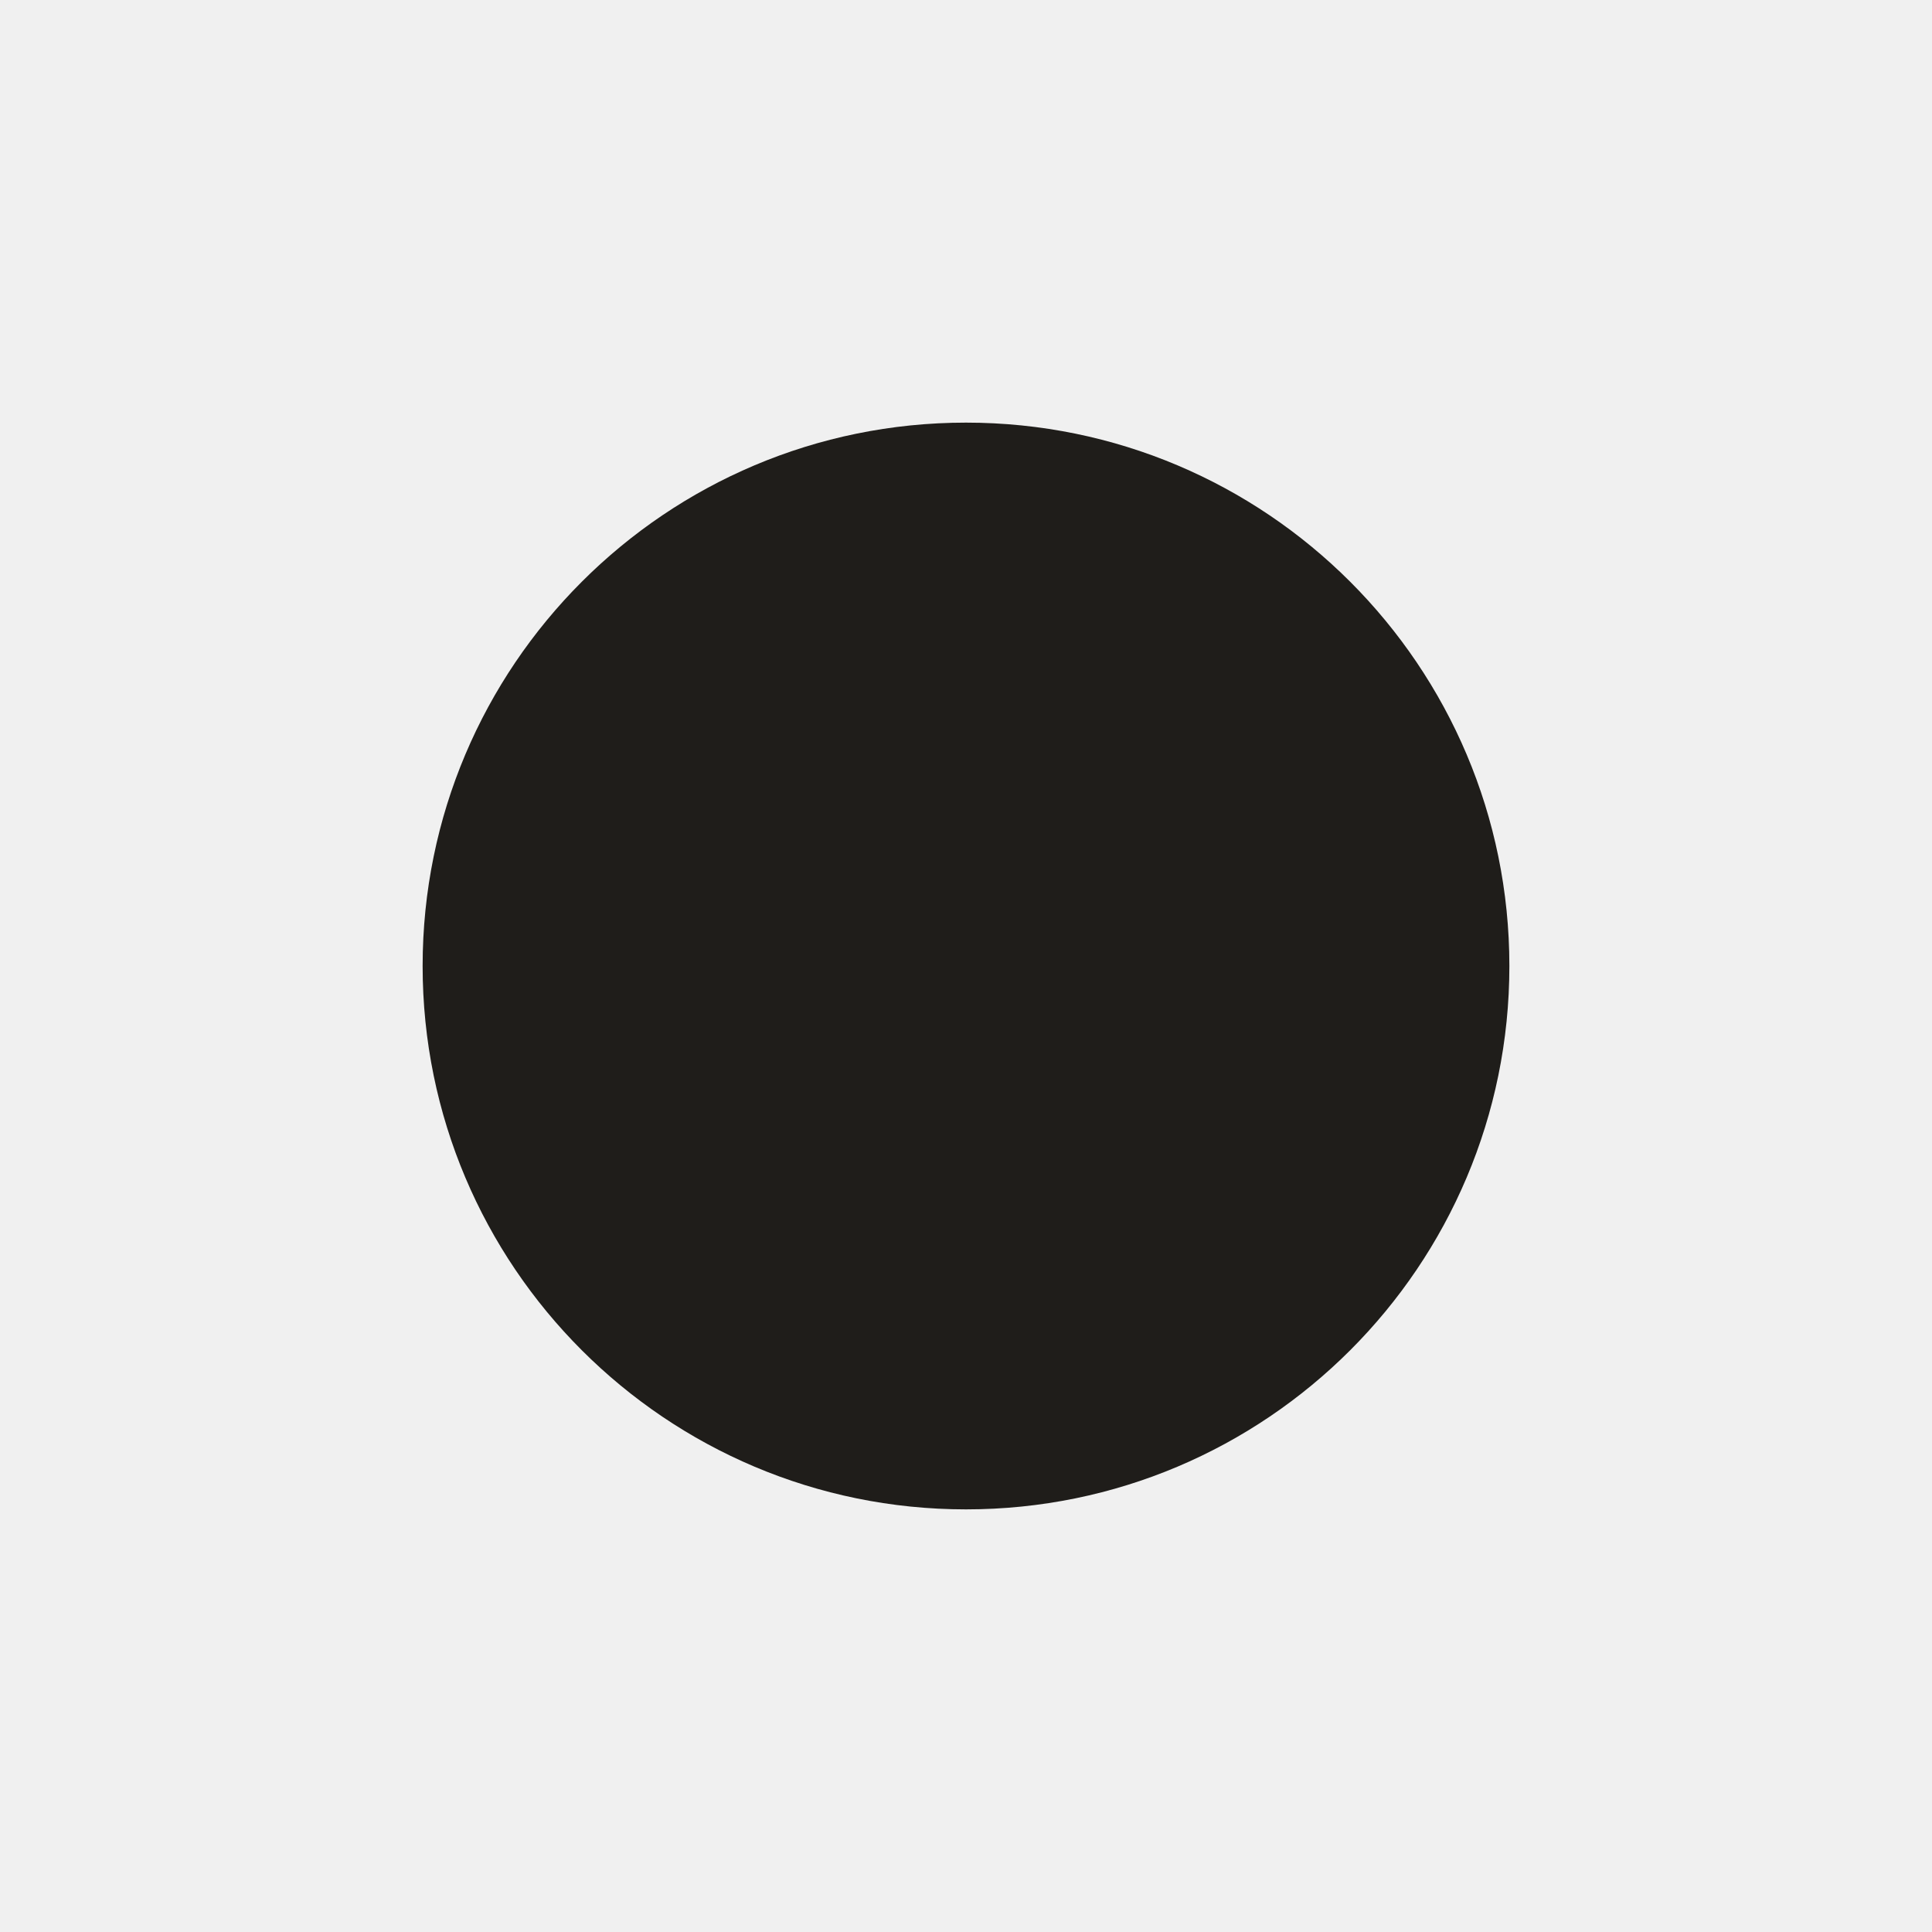
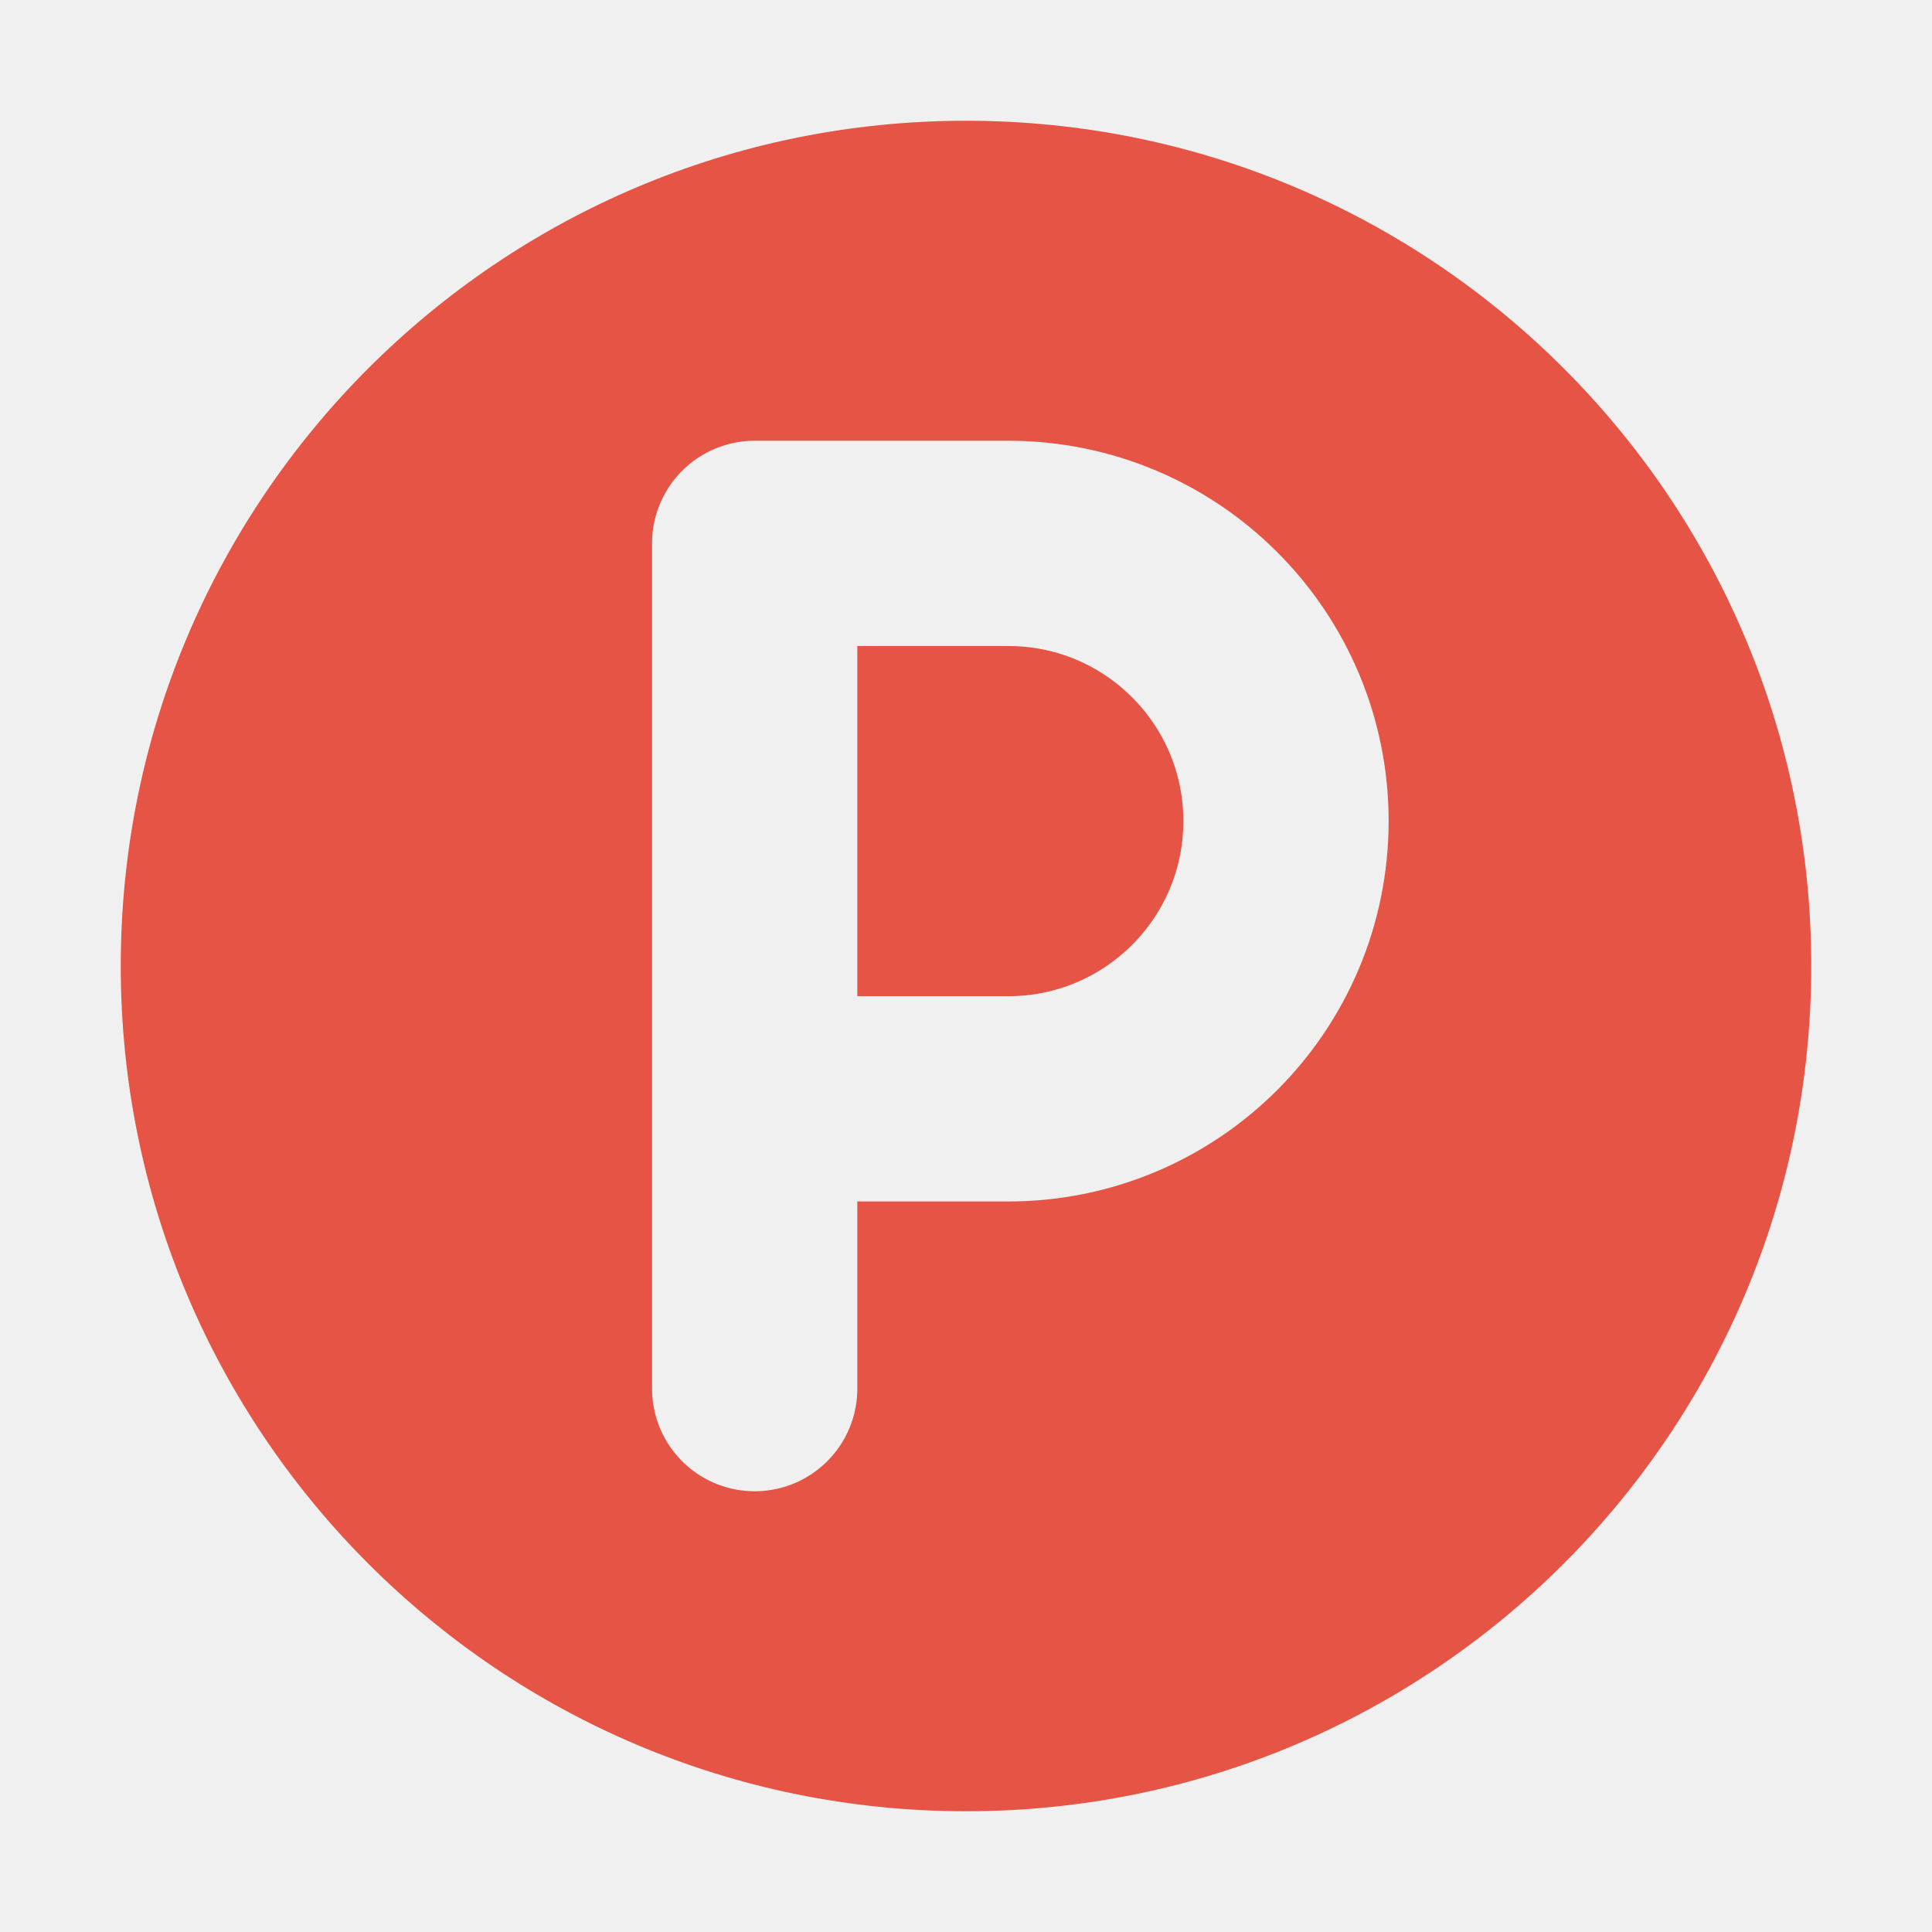
<svg xmlns="http://www.w3.org/2000/svg" viewBox="0 0 32 32">
-   <style>circle{fill:#1f1d1a}@media(prefers-color-scheme:dark){circle{fill:#e4e1db}}</style>
-   <circle cx="16" cy="16" r="9" />
+   <mask id="m">
+     <rect width="32" height="32" fill="#fff" />
+     <path fill="none" stroke="#000" stroke-width="3.4" stroke-linecap="round" stroke-linejoin="round" d="M12.5 23V9h4.2a4.6 4.6 0 0 1 0 9.2h-4.2" />
+   </mask>
+   <circle fill="#e65446" cx="16" cy="16" r="14" mask="url(#m)" />
</svg>
